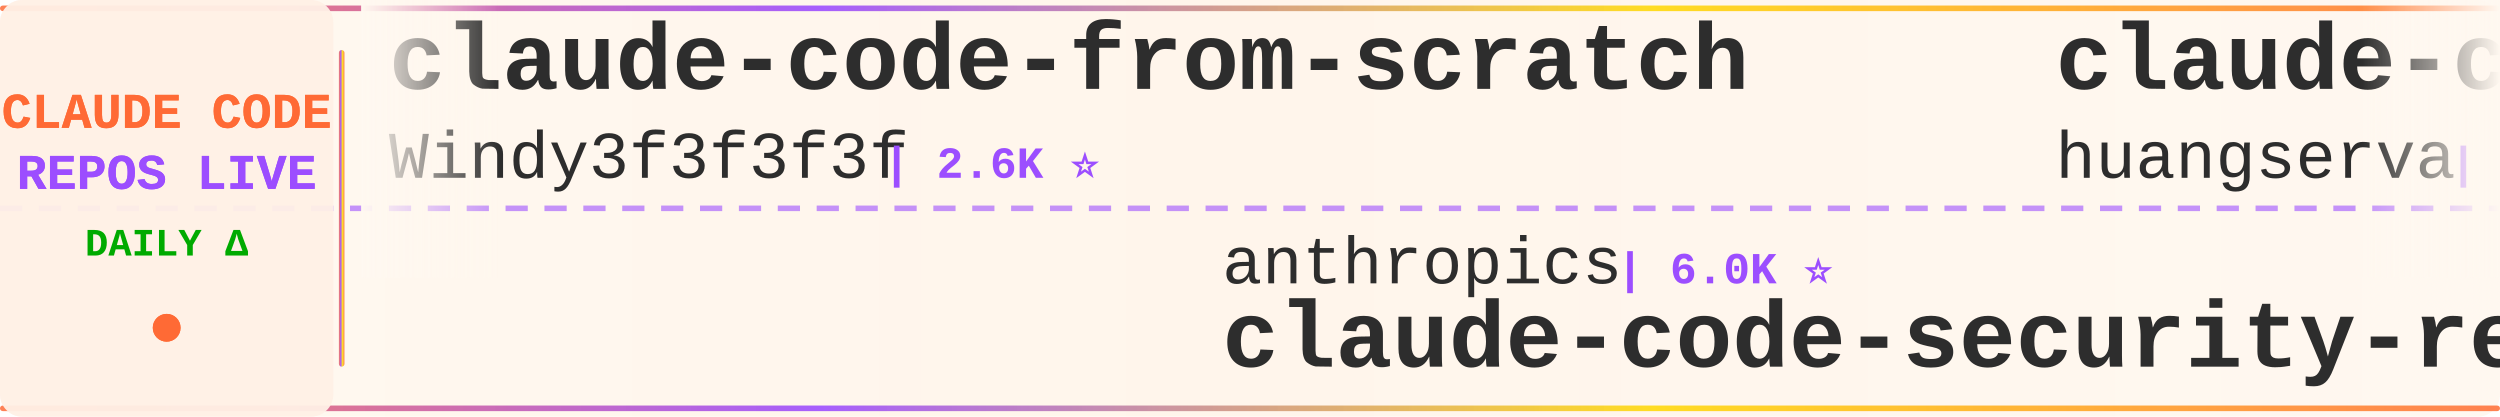
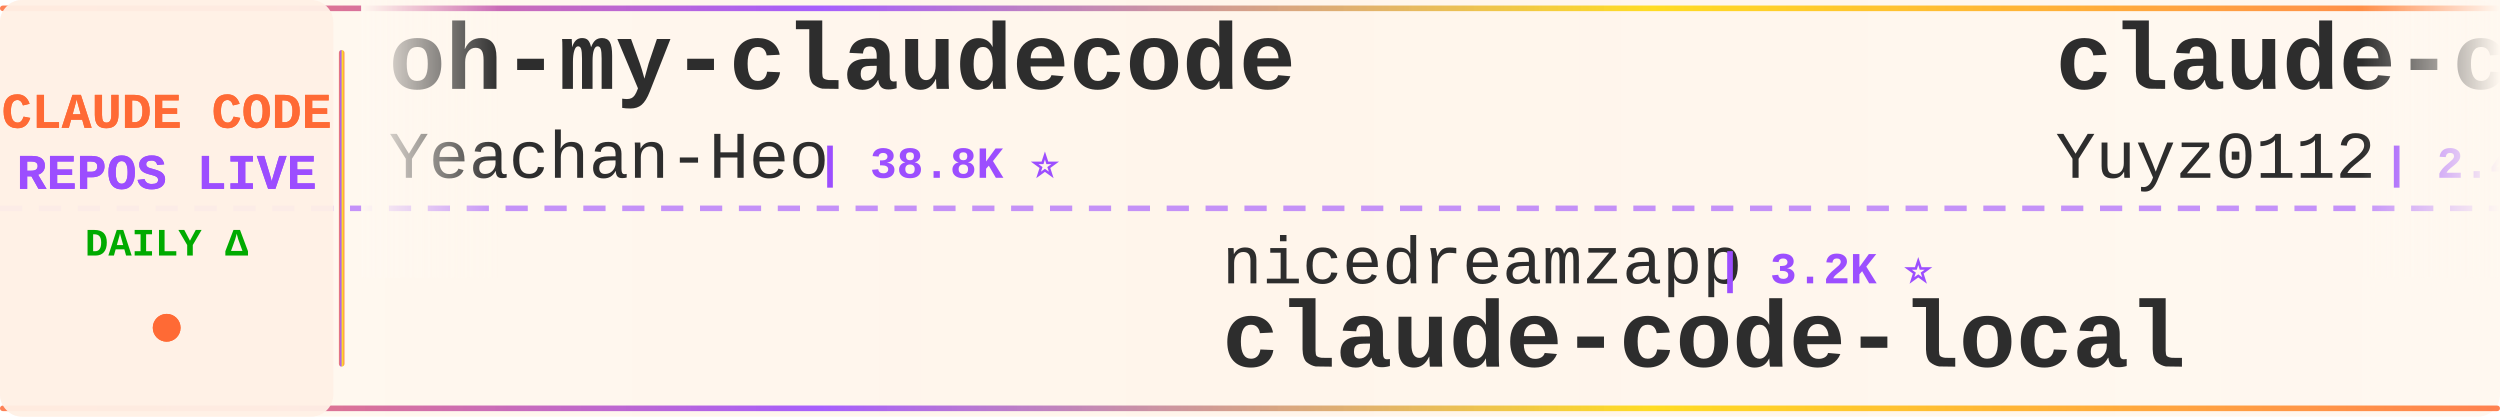
<svg xmlns="http://www.w3.org/2000/svg" width="900" height="150">
  <defs>
    <linearGradient id="tickerBg" x1="0%" y1="0%" x2="100%" y2="0%">
      <stop offset="0%" style="stop-color:#fff8f0;stop-opacity:0.98" />
      <stop offset="50%" style="stop-color:#fff5eb;stop-opacity:1" />
      <stop offset="100%" style="stop-color:#fff8f0;stop-opacity:0.98" />
    </linearGradient>
    <linearGradient id="borderGrad" x1="0%" y1="0%" x2="100%" y2="0%">
      <stop offset="0%" style="stop-color:#FF6B35;stop-opacity:0.85">
        <animate attributeName="stop-opacity" values="0.85;1;0.85" dur="2s" repeatCount="indefinite" />
      </stop>
      <stop offset="33%" style="stop-color:#9C4EFF;stop-opacity:0.9">
        <animate attributeName="stop-opacity" values="0.9;1;0.9" dur="2.2s" repeatCount="indefinite" />
      </stop>
      <stop offset="66%" style="stop-color:#FFD700;stop-opacity:0.85">
        <animate attributeName="stop-opacity" values="0.85;1;0.85" dur="1.8s" repeatCount="indefinite" />
      </stop>
      <stop offset="100%" style="stop-color:#FF6B35;stop-opacity:0.85">
        <animate attributeName="stop-opacity" values="0.85;1;0.85" dur="2s" repeatCount="indefinite" />
      </stop>
    </linearGradient>
    <filter id="textGlow">
      <feGaussianBlur stdDeviation="0.15" result="coloredBlur" />
      <feMerge>
        <feMergeNode in="coloredBlur" />
        <feMergeNode in="SourceGraphic" />
      </feMerge>
    </filter>
    <filter id="metricGlow">
      <feGaussianBlur stdDeviation="0.2" result="coloredBlur" />
      <feMerge>
        <feMergeNode in="coloredBlur" />
        <feMergeNode in="SourceGraphic" />
      </feMerge>
    </filter>
    <linearGradient id="leftFade" x1="0%" y1="0%" x2="100%" y2="0%">
      <stop offset="0%" style="stop-color:#fff8f0;stop-opacity:1" />
      <stop offset="100%" style="stop-color:#fff8f0;stop-opacity:0" />
    </linearGradient>
    <linearGradient id="rightFade" x1="0%" y1="0%" x2="100%" y2="0%">
      <stop offset="0%" style="stop-color:#fff8f0;stop-opacity:0" />
      <stop offset="100%" style="stop-color:#fff8f0;stop-opacity:1" />
    </linearGradient>
  </defs>
  <rect width="900" height="150" fill="url(#tickerBg)" rx="8" />
  <rect x="0" y="2" width="900" height="2" fill="url(#borderGrad)" rx="1" />
  <rect x="0" y="146" width="900" height="2" fill="url(#borderGrad)" rx="1" />
  <line x1="0" y1="75" x2="900" y2="75" stroke="#9C4EFF" stroke-width="2" stroke-dasharray="8 6" opacity="0.6" />
  <rect x="0" y="0" width="120" height="150" fill="#fff0e6" opacity="0.95" rx="8" />
  <text x="60" y="46" font-family="'Courier New', monospace" font-size="18" font-weight="bold" fill="#FF6B35" text-anchor="middle" filter="url(#textGlow)">
    CLAUDE CODE
  </text>
  <text x="60" y="68" font-family="'Courier New', monospace" font-size="18" font-weight="bold" fill="#9C4EFF" text-anchor="middle" filter="url(#textGlow)">
    REPOS LIVE
  </text>
  <text x="60" y="92" font-family="'Courier New', monospace" font-size="14" font-weight="bold" fill="#00aa00" text-anchor="middle">
    DAILY Δ
  </text>
  <circle cx="60" cy="118" r="5" fill="#FF6B35" filter="url(#metricGlow)">
    <animate attributeName="r" values="4;6;4" dur="1.5s" repeatCount="indefinite" />
    <animate attributeName="opacity" values="0.6;1;0.6" dur="1.5s" repeatCount="indefinite" />
  </circle>
  <rect x="122" y="18" width="2" height="114" fill="url(#borderGrad)" rx="1" />
  <clipPath id="tickerClip">
    <rect x="130" y="0" width="770" height="150" />
  </clipPath>
  <g clip-path="url(#tickerClip)">
    <g id="tickerItems">
      <animateTransform attributeName="transform" attributeType="XML" type="translate" from="0 0" to="-3000 0" dur="54s" repeatCount="indefinite" />
      <g transform="translate(0, 0)">
-         <text x="140" y="32" font-family="'Courier New', monospace" font-size="34" font-weight="bold" fill="#2d2d2d">claude-code-from-scratch</text>
-         <text x="140" y="64" font-family="'Courier New', monospace" font-size="24" font-weight="normal" fill="#2d2d2d" opacity="1.0">Windy3f3f3f3f</text>
-         <text x="318" y="64" font-family="'Courier New', monospace" font-size="16" font-weight="bold" fill="#9C4EFF"> | 2.6K ⭐</text>
+         <text x="140" y="32" font-family="'Courier New', monospace" font-size="34" font-weight="bold" fill="#2d2d2d">oh-my-claudecode</text>
+         <text x="140" y="64" font-family="'Courier New', monospace" font-size="24" font-weight="normal" fill="#2d2d2d" opacity="1.0">Yeachan-Heo</text>
+         <text x="294" y="64" font-family="'Courier New', monospace" font-size="16" font-weight="bold" fill="#9C4EFF"> | 38.8K ⭐</text>
      </g>
      <g transform="translate(300, 0)">
-         <text x="140" y="102" font-family="'Courier New', monospace" font-size="24" font-weight="normal" fill="#2d2d2d" opacity="1.0">anthropics</text>
-         <text x="282" y="102" font-family="'Courier New', monospace" font-size="16" font-weight="bold" fill="#9C4EFF"> | 6.0K ⭐</text>
-         <text x="140" y="132" font-family="'Courier New', monospace" font-size="34" font-weight="bold" fill="#2d2d2d">claude-code-security-rev...</text>
+         <text x="140" y="102" font-family="'Courier New', monospace" font-size="24" font-weight="normal" fill="#2d2d2d" opacity="1.0">nicedreamzapp</text>
+         <text x="318" y="102" font-family="'Courier New', monospace" font-size="16" font-weight="bold" fill="#9C4EFF"> | 3.2K ⭐</text>
+         <text x="140" y="132" font-family="'Courier New', monospace" font-size="34" font-weight="bold" fill="#2d2d2d">claude-code-local</text>
      </g>
      <g transform="translate(600, 0)">
-         <text x="140" y="32" font-family="'Courier New', monospace" font-size="34" font-weight="bold" fill="#2d2d2d">claude-code-cli</text>
-         <text x="140" y="64" font-family="'Courier New', monospace" font-size="24" font-weight="normal" fill="#2d2d2d" opacity="1.0">huangserva</text>
-         <text x="282" y="64" font-family="'Courier New', monospace" font-size="16" font-weight="bold" fill="#9C4EFF"> | 623 ⭐</text>
+         <text x="140" y="32" font-family="'Courier New', monospace" font-size="34" font-weight="bold" fill="#2d2d2d">claude-code-reverse</text>
+         <text x="140" y="64" font-family="'Courier New', monospace" font-size="24" font-weight="normal" fill="#2d2d2d" opacity="1.0">Yuyz0112</text>
+         <text x="258" y="64" font-family="'Courier New', monospace" font-size="16" font-weight="bold" fill="#9C4EFF"> | 2.4K ⭐</text>
      </g>
      <g transform="translate(900, 0)">
-         <text x="140" y="102" font-family="'Courier New', monospace" font-size="24" font-weight="normal" fill="#2d2d2d" opacity="1.0">disler</text>
-         <text x="234" y="102" font-family="'Courier New', monospace" font-size="16" font-weight="bold" fill="#9C4EFF"> | 3.9K ⭐</text>
-         <text x="140" y="132" font-family="'Courier New', monospace" font-size="34" font-weight="bold" fill="#2d2d2d">claude-code-hooks-master...</text>
-       </g>
-       <g transform="translate(1200, 0)">
-         <text x="140" y="32" font-family="'Courier New', monospace" font-size="34" font-weight="bold" fill="#2d2d2d">ClaudeCodeAgents</text>
-         <text x="140" y="64" font-family="'Courier New', monospace" font-size="24" font-weight="normal" fill="#2d2d2d" opacity="1.0">darcyegb</text>
-         <text x="258" y="64" font-family="'Courier New', monospace" font-size="16" font-weight="bold" fill="#9C4EFF"> | 760 ⭐</text>
-       </g>
-       <g transform="translate(1500, 0)">
-         <text x="140" y="102" font-family="'Courier New', monospace" font-size="24" font-weight="normal" fill="#2d2d2d" opacity="1.0">daymade</text>
-         <text x="246" y="102" font-family="'Courier New', monospace" font-size="16" font-weight="bold" fill="#9C4EFF"> | 1.3K ⭐</text>
-         <text x="140" y="132" font-family="'Courier New', monospace" font-size="34" font-weight="bold" fill="#2d2d2d">claude-code-skills</text>
-       </g>
-       <g transform="translate(1800, 0)">
-         <text x="140" y="32" font-family="'Courier New', monospace" font-size="34" font-weight="bold" fill="#2d2d2d">claude-code-settings</text>
-         <text x="140" y="64" font-family="'Courier New', monospace" font-size="24" font-weight="normal" fill="#2d2d2d" opacity="1.0">feiskyer</text>
-         <text x="258" y="64" font-family="'Courier New', monospace" font-size="16" font-weight="bold" fill="#9C4EFF"> | 1.6K ⭐</text>
-       </g>
-       <g transform="translate(2100, 0)">
        <text x="140" y="102" font-family="'Courier New', monospace" font-size="24" font-weight="normal" fill="#2d2d2d" opacity="1.0">oboard</text>
        <text x="234" y="102" font-family="'Courier New', monospace" font-size="16" font-weight="bold" fill="#9C4EFF"> | 3.3K ⭐</text>
        <text x="140" y="132" font-family="'Courier New', monospace" font-size="34" font-weight="bold" fill="#2d2d2d">claude-code-rev</text>
      </g>
+       <g transform="translate(1200, 0)">
+         <text x="140" y="32" font-family="'Courier New', monospace" font-size="34" font-weight="bold" fill="#2d2d2d">claude-code-templates</text>
+         <text x="140" y="64" font-family="'Courier New', monospace" font-size="24" font-weight="normal" fill="#2d2d2d" opacity="1.0">davila7</text>
+         <text x="246" y="64" font-family="'Courier New', monospace" font-size="16" font-weight="bold" fill="#9C4EFF"> | 30.4K ⭐ +2</text>
+       </g>
+       <g transform="translate(1500, 0)">
+         <text x="140" y="102" font-family="'Courier New', monospace" font-size="24" font-weight="normal" fill="#2d2d2d" opacity="1.0">anthropics</text>
+         <text x="282" y="102" font-family="'Courier New', monospace" font-size="16" font-weight="bold" fill="#9C4EFF"> | 8.7K ⭐</text>
+         <text x="140" y="132" font-family="'Courier New', monospace" font-size="34" font-weight="bold" fill="#2d2d2d">claude-code-action</text>
+       </g>
+       <g transform="translate(1800, 0)">
+         <text x="140" y="32" font-family="'Courier New', monospace" font-size="34" font-weight="bold" fill="#2d2d2d">claude-code-my-workflow</text>
+         <text x="140" y="64" font-family="'Courier New', monospace" font-size="24" font-weight="normal" fill="#2d2d2d" opacity="1.0">pedrohcgs</text>
+         <text x="270" y="64" font-family="'Courier New', monospace" font-size="16" font-weight="bold" fill="#9C4EFF"> | 1.5K ⭐ +2</text>
+       </g>
+       <g transform="translate(2100, 0)">
+         <text x="140" y="102" font-family="'Courier New', monospace" font-size="24" font-weight="normal" fill="#2d2d2d" opacity="1.0">fazxes</text>
+         <text x="234" y="102" font-family="'Courier New', monospace" font-size="16" font-weight="bold" fill="#9C4EFF"> | 231 ⭐</text>
+         <text x="140" y="132" font-family="'Courier New', monospace" font-size="34" font-weight="bold" fill="#2d2d2d">Claude-code</text>
+       </g>
      <g transform="translate(2400, 0)">
-         <text x="140" y="32" font-family="'Courier New', monospace" font-size="34" font-weight="bold" fill="#2d2d2d">claude-code-book</text>
-         <text x="140" y="64" font-family="'Courier New', monospace" font-size="24" font-weight="normal" fill="#2d2d2d" opacity="1.0">lintsinghua</text>
-         <text x="294" y="64" font-family="'Courier New', monospace" font-size="16" font-weight="bold" fill="#9C4EFF"> | 4.1K ⭐</text>
+         <text x="140" y="32" font-family="'Courier New', monospace" font-size="34" font-weight="bold" fill="#2d2d2d">awesome-claude-code-tool...</text>
+         <text x="140" y="64" font-family="'Courier New', monospace" font-size="24" font-weight="normal" fill="#2d2d2d" opacity="1.0">rohitg00</text>
+         <text x="258" y="64" font-family="'Courier New', monospace" font-size="16" font-weight="bold" fill="#9C4EFF"> | 2.5K ⭐</text>
      </g>
      <g transform="translate(2700, 0)">
-         <text x="140" y="102" font-family="'Courier New', monospace" font-size="24" font-weight="normal" fill="#2d2d2d" opacity="1.0">pengchengneo</text>
-         <text x="306" y="102" font-family="'Courier New', monospace" font-size="16" font-weight="bold" fill="#9C4EFF"> | 1.8K ⭐</text>
-         <text x="140" y="132" font-family="'Courier New', monospace" font-size="34" font-weight="bold" fill="#2d2d2d">Claude-Code</text>
+         <text x="140" y="102" font-family="'Courier New', monospace" font-size="24" font-weight="normal" fill="#2d2d2d" opacity="1.0">Piebald-AI</text>
+         <text x="282" y="102" font-family="'Courier New', monospace" font-size="16" font-weight="bold" fill="#9C4EFF"> | 12.4K ⭐</text>
+         <text x="140" y="132" font-family="'Courier New', monospace" font-size="34" font-weight="bold" fill="#2d2d2d">claude-code-system-promp...</text>
      </g>
      <g transform="translate(3000, 0)">
-         <text x="140" y="32" font-family="'Courier New', monospace" font-size="34" font-weight="bold" fill="#2d2d2d">claude-code-from-scratch</text>
-         <text x="140" y="64" font-family="'Courier New', monospace" font-size="24" font-weight="normal" fill="#2d2d2d" opacity="1.0">Windy3f3f3f3f</text>
-         <text x="318" y="64" font-family="'Courier New', monospace" font-size="16" font-weight="bold" fill="#9C4EFF"> | 2.6K ⭐</text>
+         <text x="140" y="32" font-family="'Courier New', monospace" font-size="34" font-weight="bold" fill="#2d2d2d">oh-my-claudecode</text>
+         <text x="140" y="64" font-family="'Courier New', monospace" font-size="24" font-weight="normal" fill="#2d2d2d" opacity="1.0">Yeachan-Heo</text>
+         <text x="294" y="64" font-family="'Courier New', monospace" font-size="16" font-weight="bold" fill="#9C4EFF"> | 38.8K ⭐</text>
      </g>
      <g transform="translate(3300, 0)">
-         <text x="140" y="102" font-family="'Courier New', monospace" font-size="24" font-weight="normal" fill="#2d2d2d" opacity="1.0">anthropics</text>
-         <text x="282" y="102" font-family="'Courier New', monospace" font-size="16" font-weight="bold" fill="#9C4EFF"> | 6.0K ⭐</text>
-         <text x="140" y="132" font-family="'Courier New', monospace" font-size="34" font-weight="bold" fill="#2d2d2d">claude-code-security-rev...</text>
+         <text x="140" y="102" font-family="'Courier New', monospace" font-size="24" font-weight="normal" fill="#2d2d2d" opacity="1.0">nicedreamzapp</text>
+         <text x="318" y="102" font-family="'Courier New', monospace" font-size="16" font-weight="bold" fill="#9C4EFF"> | 3.2K ⭐</text>
+         <text x="140" y="132" font-family="'Courier New', monospace" font-size="34" font-weight="bold" fill="#2d2d2d">claude-code-local</text>
      </g>
      <g transform="translate(3600, 0)">
-         <text x="140" y="32" font-family="'Courier New', monospace" font-size="34" font-weight="bold" fill="#2d2d2d">claude-code-cli</text>
-         <text x="140" y="64" font-family="'Courier New', monospace" font-size="24" font-weight="normal" fill="#2d2d2d" opacity="1.0">huangserva</text>
-         <text x="282" y="64" font-family="'Courier New', monospace" font-size="16" font-weight="bold" fill="#9C4EFF"> | 623 ⭐</text>
+         <text x="140" y="32" font-family="'Courier New', monospace" font-size="34" font-weight="bold" fill="#2d2d2d">claude-code-reverse</text>
+         <text x="140" y="64" font-family="'Courier New', monospace" font-size="24" font-weight="normal" fill="#2d2d2d" opacity="1.0">Yuyz0112</text>
+         <text x="258" y="64" font-family="'Courier New', monospace" font-size="16" font-weight="bold" fill="#9C4EFF"> | 2.4K ⭐</text>
      </g>
      <g transform="translate(3900, 0)">
-         <text x="140" y="102" font-family="'Courier New', monospace" font-size="24" font-weight="normal" fill="#2d2d2d" opacity="1.0">disler</text>
-         <text x="234" y="102" font-family="'Courier New', monospace" font-size="16" font-weight="bold" fill="#9C4EFF"> | 3.9K ⭐</text>
-         <text x="140" y="132" font-family="'Courier New', monospace" font-size="34" font-weight="bold" fill="#2d2d2d">claude-code-hooks-master...</text>
+         <text x="140" y="102" font-family="'Courier New', monospace" font-size="24" font-weight="normal" fill="#2d2d2d" opacity="1.0">oboard</text>
+         <text x="234" y="102" font-family="'Courier New', monospace" font-size="16" font-weight="bold" fill="#9C4EFF"> | 3.3K ⭐</text>
+         <text x="140" y="132" font-family="'Courier New', monospace" font-size="34" font-weight="bold" fill="#2d2d2d">claude-code-rev</text>
      </g>
    </g>
  </g>
  <rect x="130" y="0" width="50" height="100" fill="url(#leftFade)" />
  <rect x="850" y="0" width="50" height="100" fill="url(#rightFade)" />
</svg>
